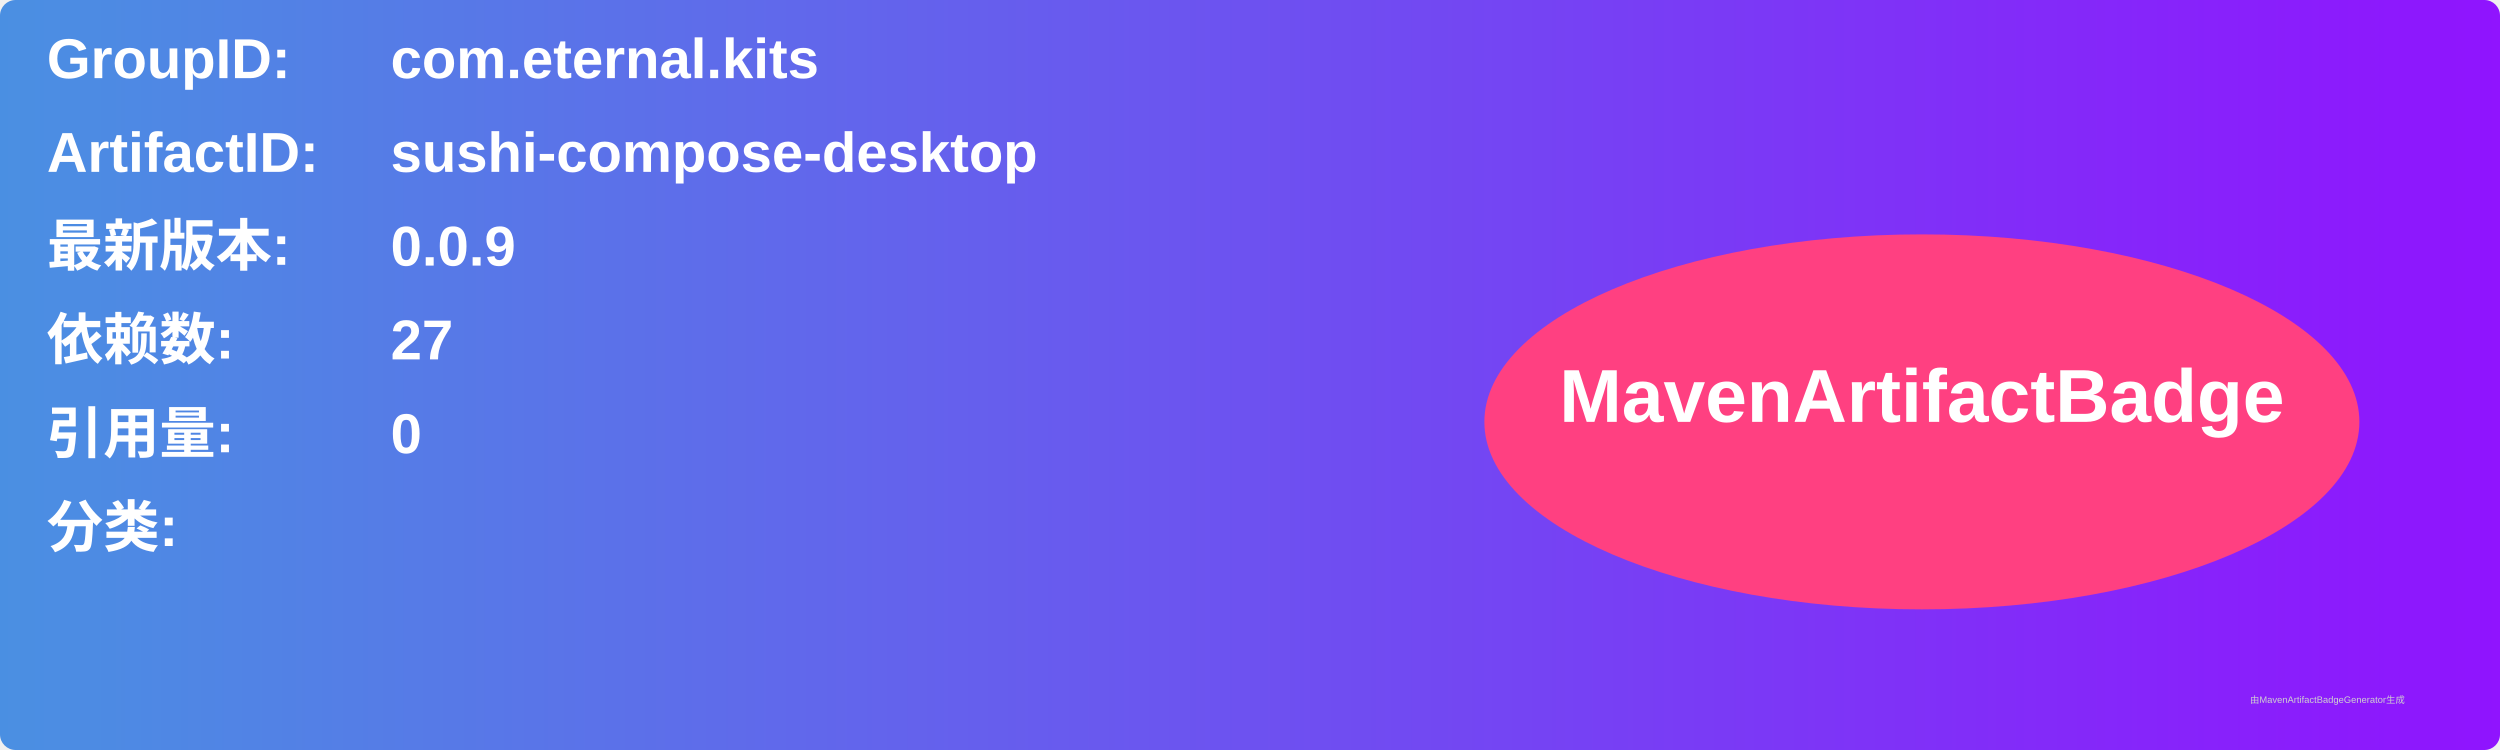
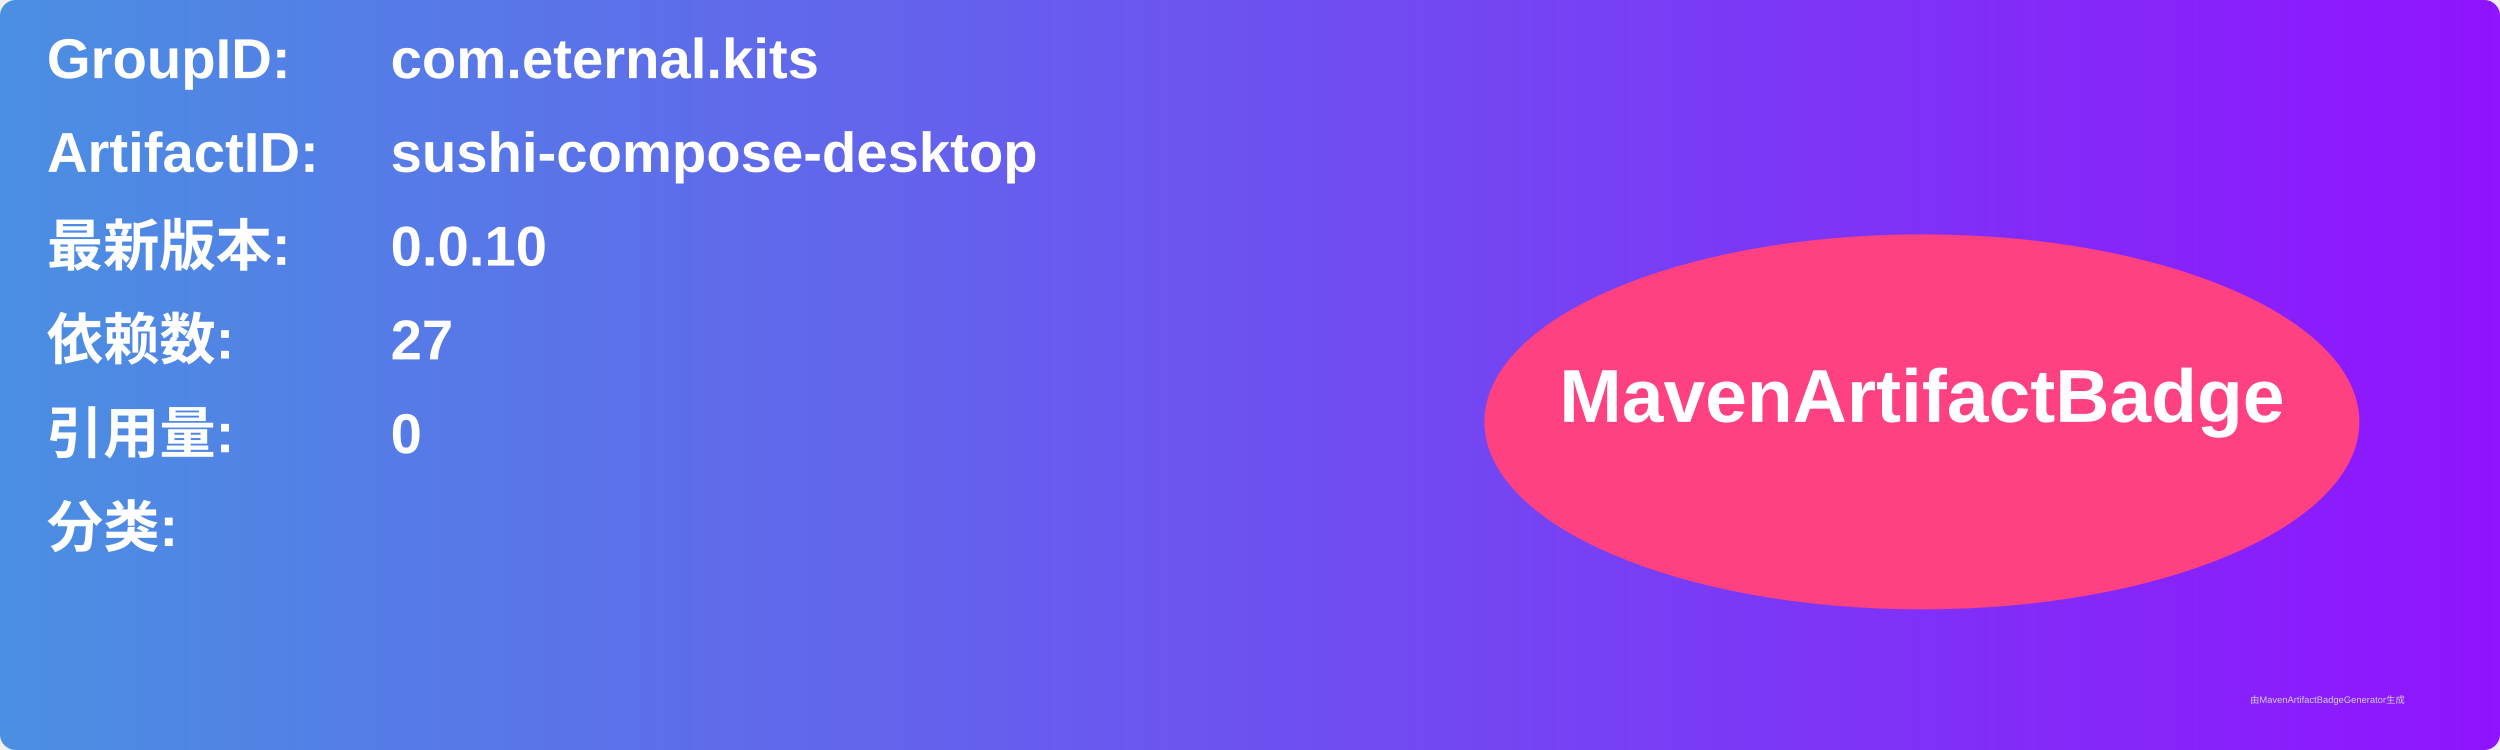
<svg xmlns="http://www.w3.org/2000/svg" width="800" height="240" viewBox="0 0 800 240">
  <linearGradient id="grad" x1="0%" y1="0%" x2="100%" y2="0%">
    <stop offset="0%" stop-color="#4a90e2" />
    <stop offset="100%" stop-color="#9013fe" />
  </linearGradient>
  <rect width="100%" height="100%" rx="5" ry="5" fill="url(#grad)" />
  <g transform="translate(15, 15)">
    <text x="0" y="10" font-family="Arial" font-size="18" fill="white" font-weight="bold" width="260">GroupID:</text>
    <text x="110" y="10" font-family="Arial" font-size="18" fill="white" font-weight="bold" width="460">com.eternal.kits</text>
    <text x="0" y="40" font-family="Arial" font-size="18" fill="white" font-weight="bold" width="260">ArtifactID:</text>
    <text x="110" y="40" font-family="Arial" font-size="18" fill="white" font-weight="bold" width="460">sushi-compose-desktop</text>
    <text x="0" y="70" font-family="Arial" font-size="18" fill="white" font-weight="bold">最新版本:</text>
    <text x="110" y="70" font-family="Arial" font-size="18" fill="white" font-weight="bold">
-       <tspan font-weight="bold">0.0.9</tspan>
+       <tspan font-weight="bold">0.0.10</tspan>
    </text>
    <text x="0" y="100" font-family="Arial" font-size="18" fill="white" font-weight="bold">依赖数: </text>
    <text x="110" y="100" font-family="Arial" font-size="18" fill="white">
      <tspan font-weight="bold">27</tspan>
    </text>
    <text x="0" y="130" font-family="Arial" font-size="18" fill="white" font-weight="bold">引用量: </text>
    <text x="110" y="130" font-family="Arial" font-size="18" fill="white">
      <tspan font-weight="bold">0</tspan>
    </text>
    <text x="0" y="160" font-family="Arial" font-size="18" fill="white" font-weight="bold">分类:</text>
    <text x="10" y="190" font-family="Arial" font-size="10" fill="white">
      <tspan font-weight="bold" />
    </text>
    <ellipse cx="600" cy="120" rx="140" ry="60" fill="#ff4081" />
    <text x="600" y="120" text-anchor="middle" font-family="Arial" font-size="24" fill="white" font-weight="bold">MavenArtifactBadge</text>
  </g>
  <text x="720" y="225" font-family="Arial" font-size="3" fill="#d0d0d0">由MavenArtifactBadgeGenerator生成</text>
</svg>
